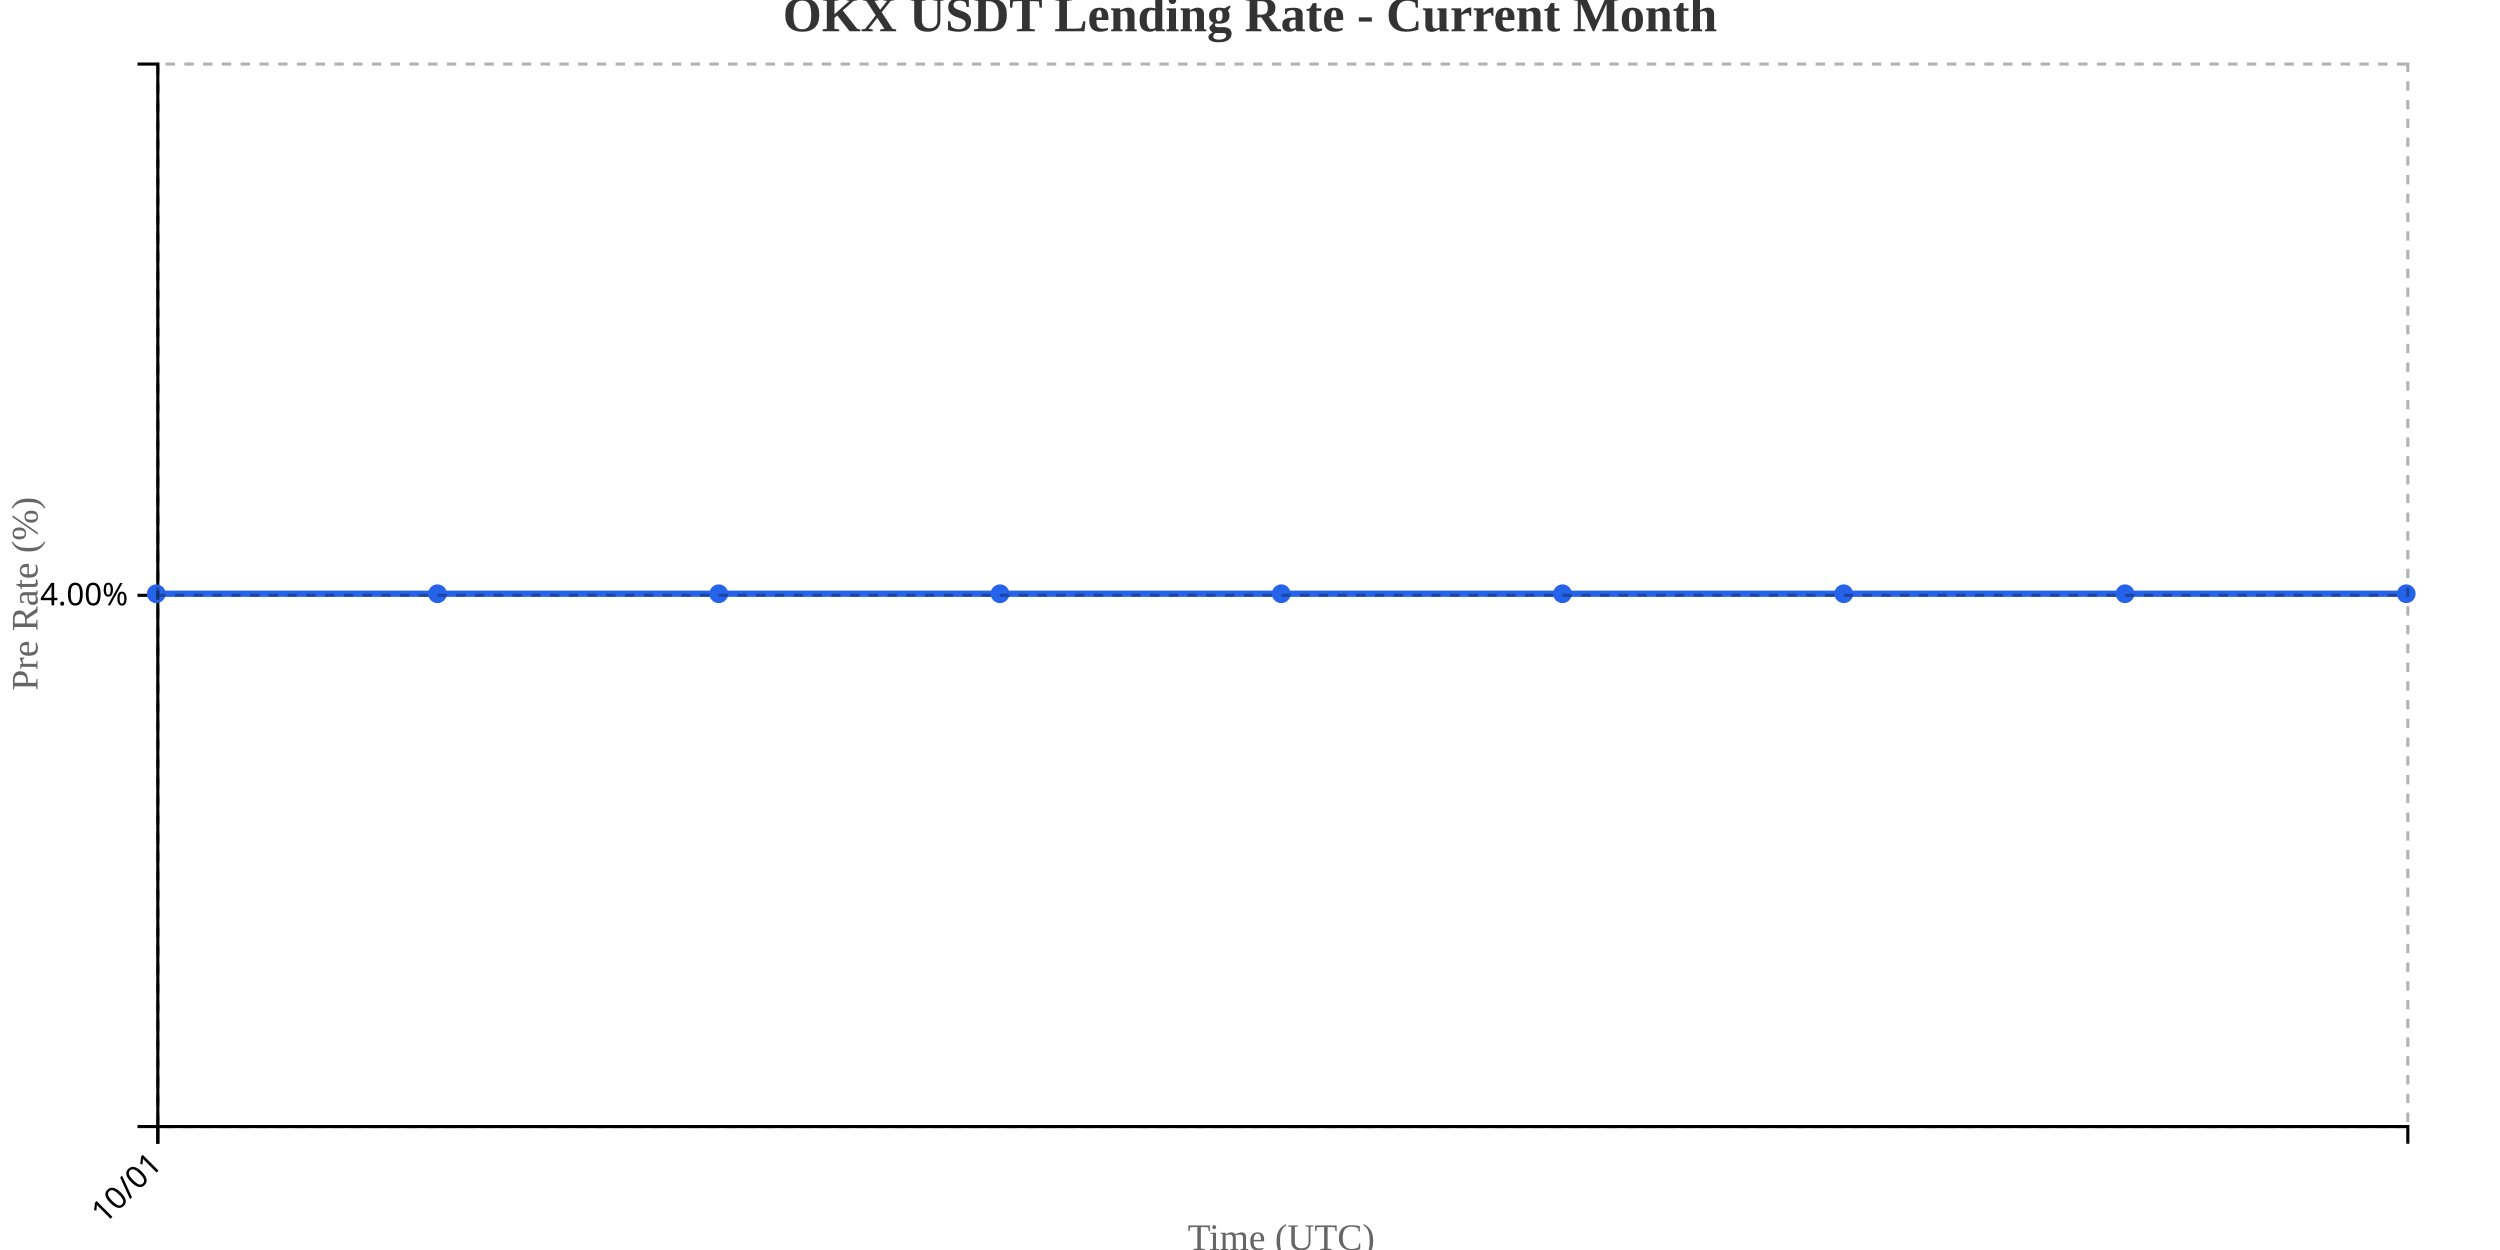
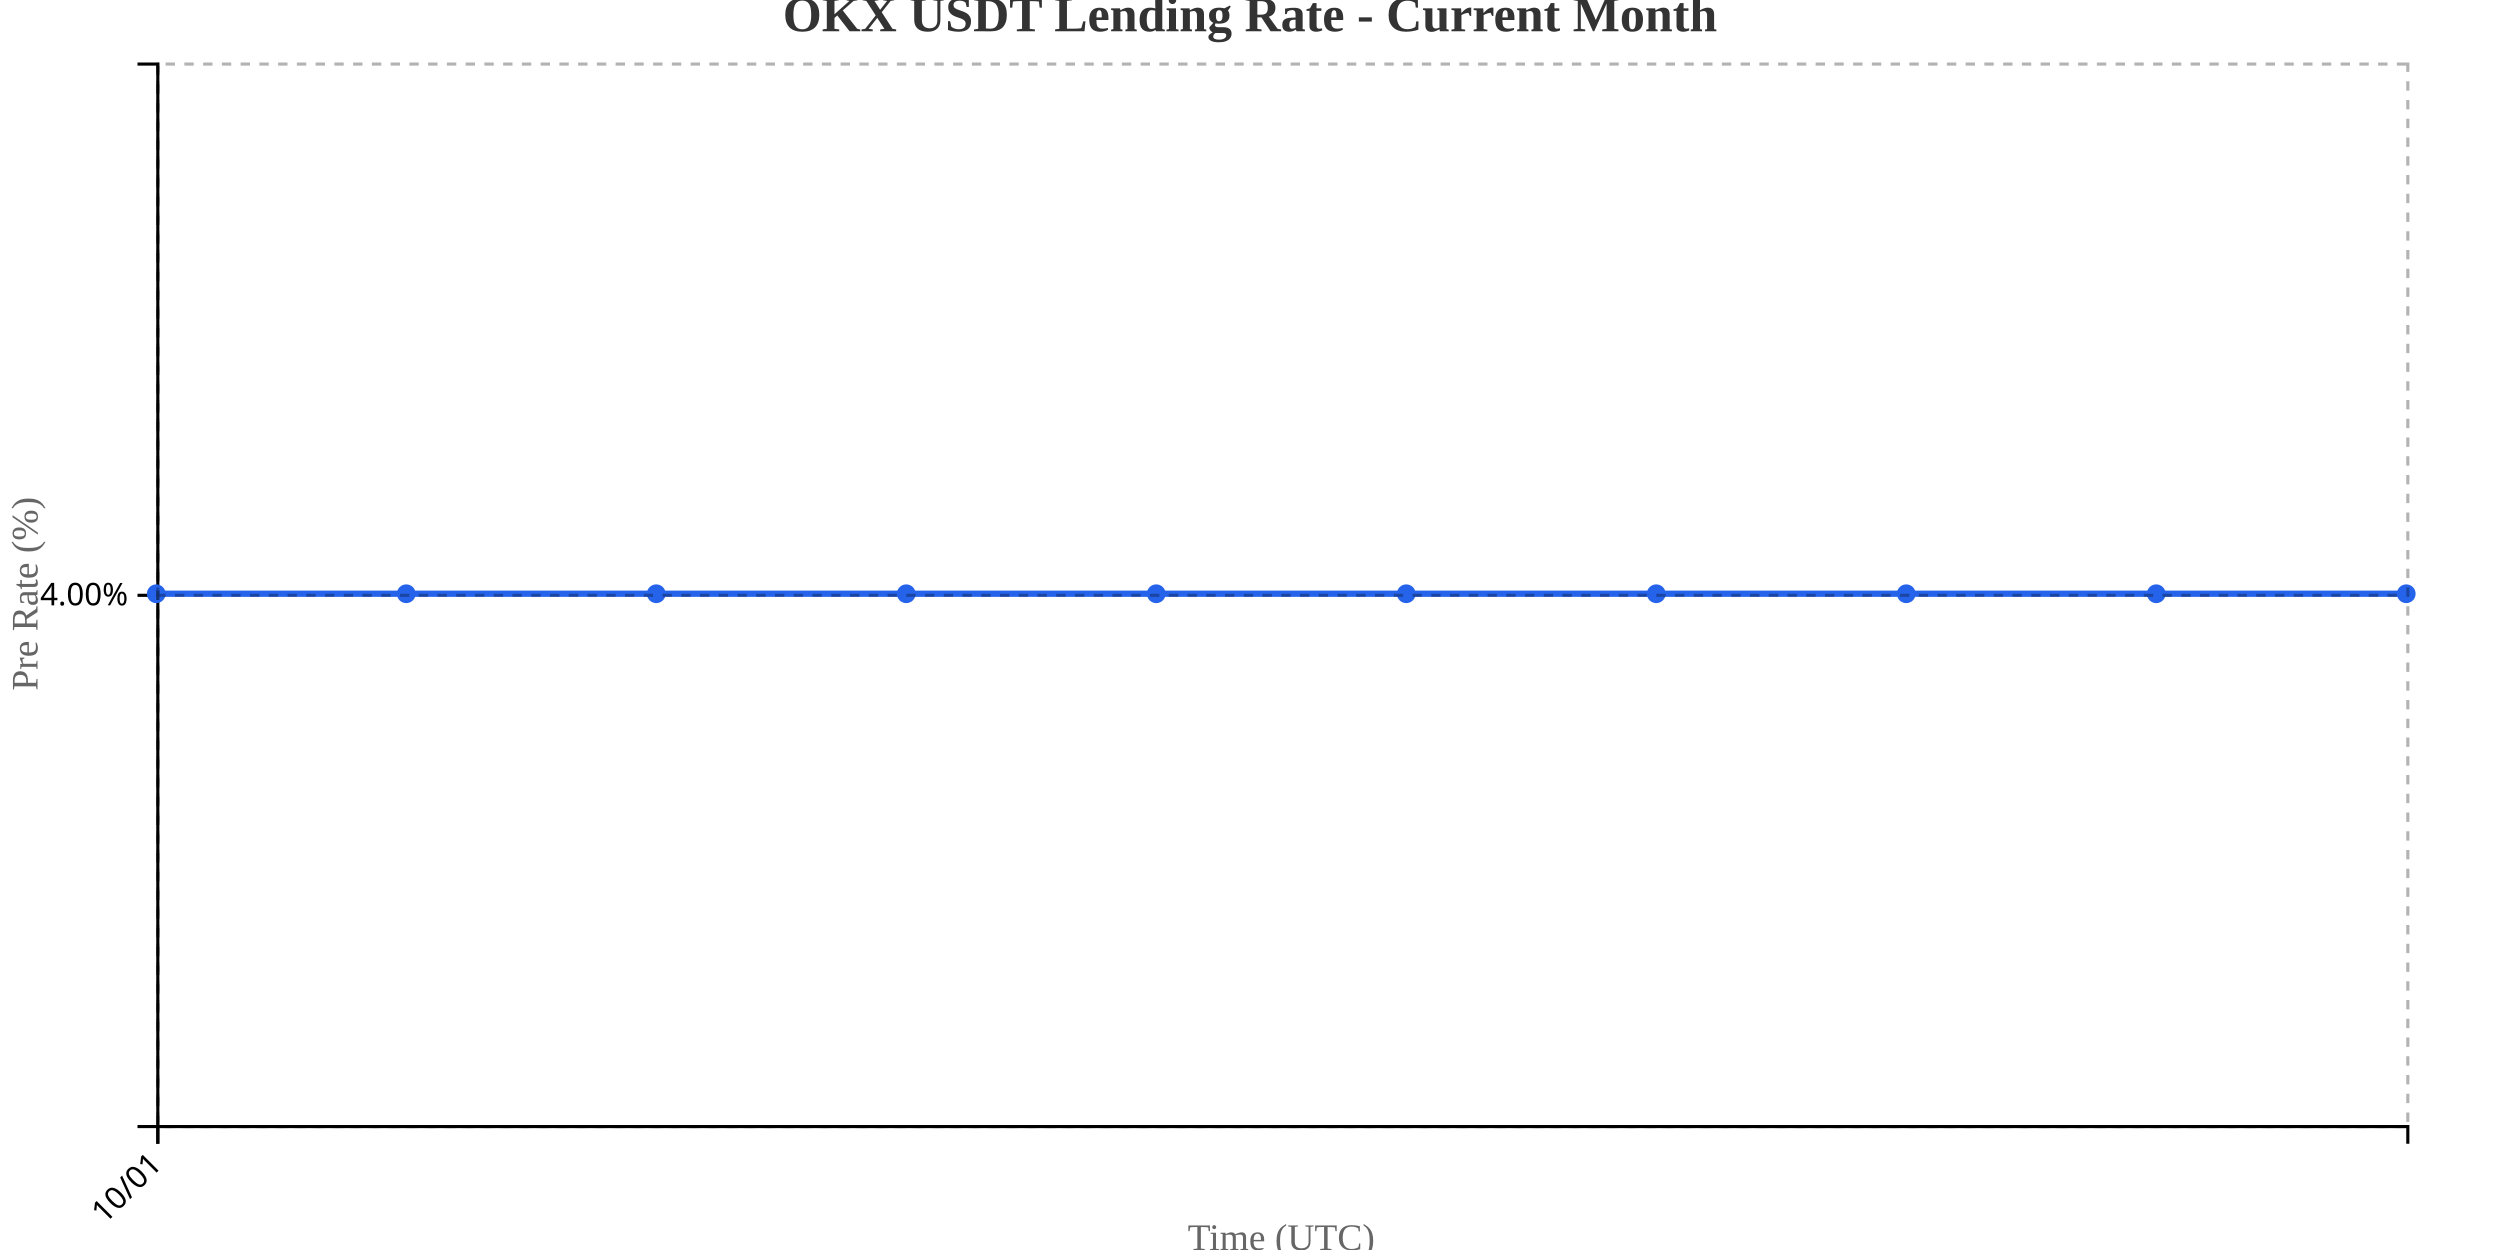
<svg xmlns="http://www.w3.org/2000/svg" width="800" height="400">
  <g transform="translate(50,20)">
    <g transform="translate(0,340)" fill="none" font-size="10" font-family="sans-serif" text-anchor="middle">
      <path class="domain" stroke="currentColor" d="M0.5,6V0.5H720.5V6" />
      <g class="tick" opacity="1" transform="translate(0.5,0)">
        <line stroke="currentColor" y2="6" />
        <text fill="currentColor" y="9" dy=".15em" style="text-anchor: end;" dx="-.8em" transform="rotate(-45)">10/01</text>
      </g>
    </g>
    <g fill="none" font-size="10" font-family="sans-serif" text-anchor="end">
      <path class="domain" stroke="currentColor" d="M-6,340.5H0.5V0.5H-6" />
      <g class="tick" opacity="1" transform="translate(0,170.5)">
        <line stroke="currentColor" x2="-6" />
        <text fill="currentColor" x="-9" dy="0.32em">4.00%</text>
      </g>
    </g>
    <text transform="rotate(-90)" y="-50" x="-170" dy="1em" style="text-anchor: middle; font-size: 12px; fill: #666;">Pre Rate (%)</text>
    <text transform="translate(360, 380)" style="text-anchor: middle; font-size: 12px; fill: #666;">Time (UTC)</text>
-     <path fill="none" stroke="#2563eb" stroke-width="2" d="M0,170C30,170,60,170,90,170C120,170,150,170,180,170C210,170,240,170,270,170C300,170,330,170,360,170C390,170,420,170,450,170C480,170,510,170,540,170C570,170,600,170,630,170C660,170,690,170,720,170" />
+     <path fill="none" stroke="#2563eb" stroke-width="2" d="M0,170C26.667,170,53.333,170,80,170C106.667,170,133.333,170,160,170C186.667,170,213.333,170,240,170C266.667,170,293.333,170,320,170C346.667,170,373.333,170,400,170C426.667,170,453.333,170,480,170C506.667,170,533.333,170,560,170C586.667,170,613.333,170,640,170C666.667,170,693.333,170,720,170" />
    <circle class="dot" cx="0" cy="170" r="3" fill="#2563eb" />
-     <circle class="dot" cx="90" cy="170" r="3" fill="#2563eb" />
-     <circle class="dot" cx="180" cy="170" r="3" fill="#2563eb" />
-     <circle class="dot" cx="270" cy="170" r="3" fill="#2563eb" />
-     <circle class="dot" cx="360" cy="170" r="3" fill="#2563eb" />
-     <circle class="dot" cx="450" cy="170" r="3" fill="#2563eb" />
-     <circle class="dot" cx="540" cy="170" r="3" fill="#2563eb" />
-     <circle class="dot" cx="630" cy="170" r="3" fill="#2563eb" />
+     <circle class="dot" cx="80" cy="170" r="3" fill="#2563eb" />
+     <circle class="dot" cx="160" cy="170" r="3" fill="#2563eb" />
+     <circle class="dot" cx="240" cy="170" r="3" fill="#2563eb" />
+     <circle class="dot" cx="320" cy="170" r="3" fill="#2563eb" />
+     <circle class="dot" cx="400" cy="170" r="3" fill="#2563eb" />
+     <circle class="dot" cx="480" cy="170" r="3" fill="#2563eb" />
+     <circle class="dot" cx="560" cy="170" r="3" fill="#2563eb" />
+     <circle class="dot" cx="640" cy="170" r="3" fill="#2563eb" />
    <circle class="dot" cx="720" cy="170" r="3" fill="#2563eb" />
    <g class="grid" transform="translate(0,340)" fill="none" font-size="10" font-family="sans-serif" text-anchor="middle" style="stroke-dasharray: 3,3; opacity: 0.3;">
      <path class="domain" stroke="currentColor" d="M0.5,-340V0.5H720.5V-340" />
      <g class="tick" opacity="1" transform="translate(0.5,0)">
        <line stroke="currentColor" y2="-340" />
        <text fill="currentColor" y="3" dy="0.71em" />
      </g>
    </g>
    <g class="grid" fill="none" font-size="10" font-family="sans-serif" text-anchor="end" style="stroke-dasharray: 3,3; opacity: 0.3;">
      <path class="domain" stroke="currentColor" d="M720,340.5H0.5V0.5H720" />
      <g class="tick" opacity="1" transform="translate(0,170.5)">
        <line stroke="currentColor" x2="720" />
        <text fill="currentColor" x="-3" dy="0.32em" />
      </g>
    </g>
  </g>
  <text x="400" y="10" text-anchor="middle" style="font-size: 16px; font-weight: bold; fill: #333;">OKX USDT Lending Rate - Current Month</text>
</svg>
